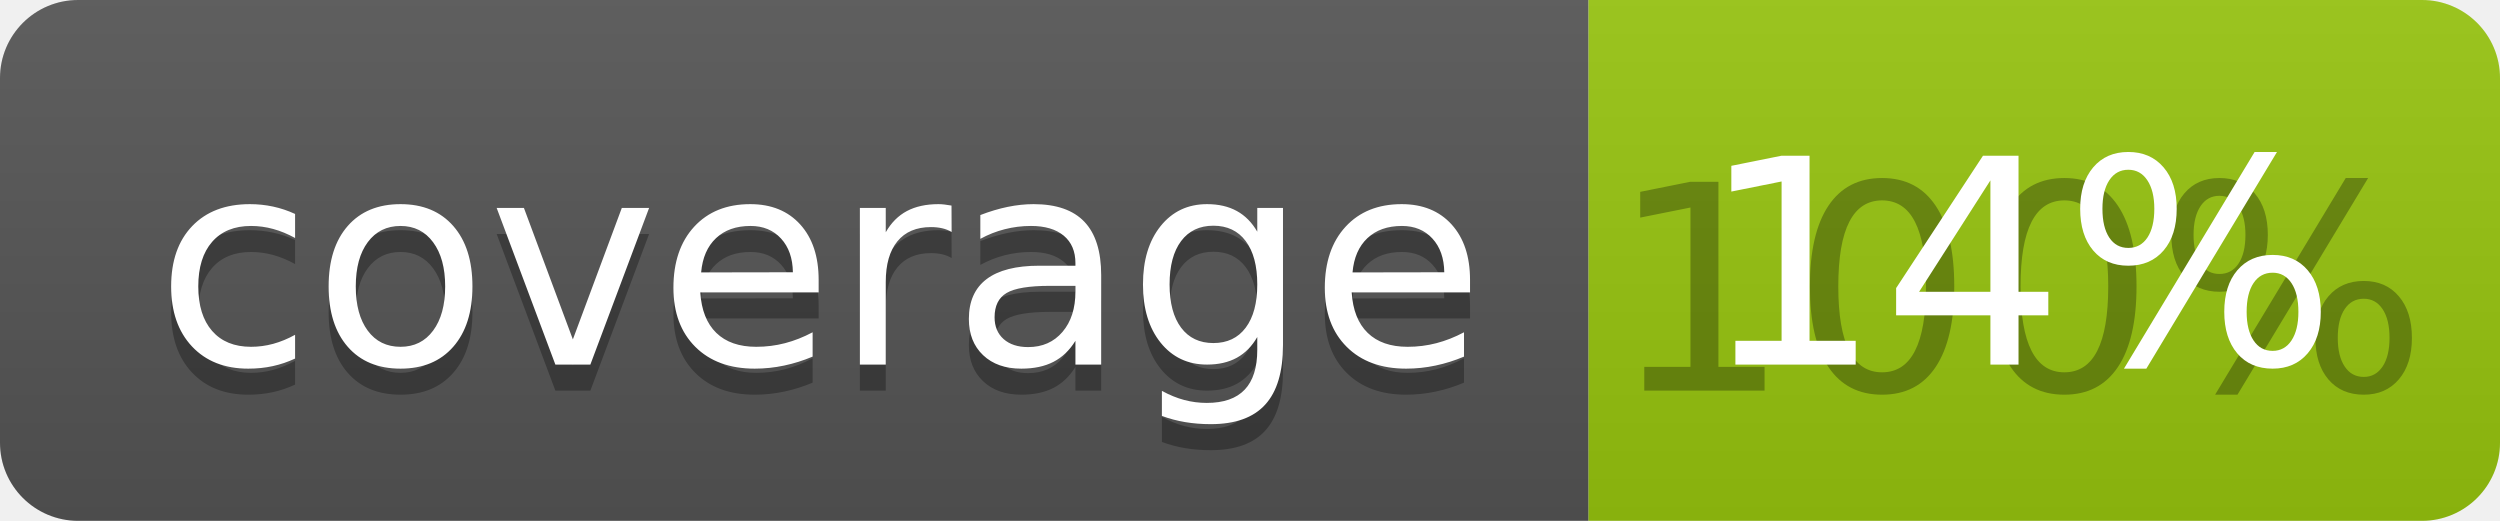
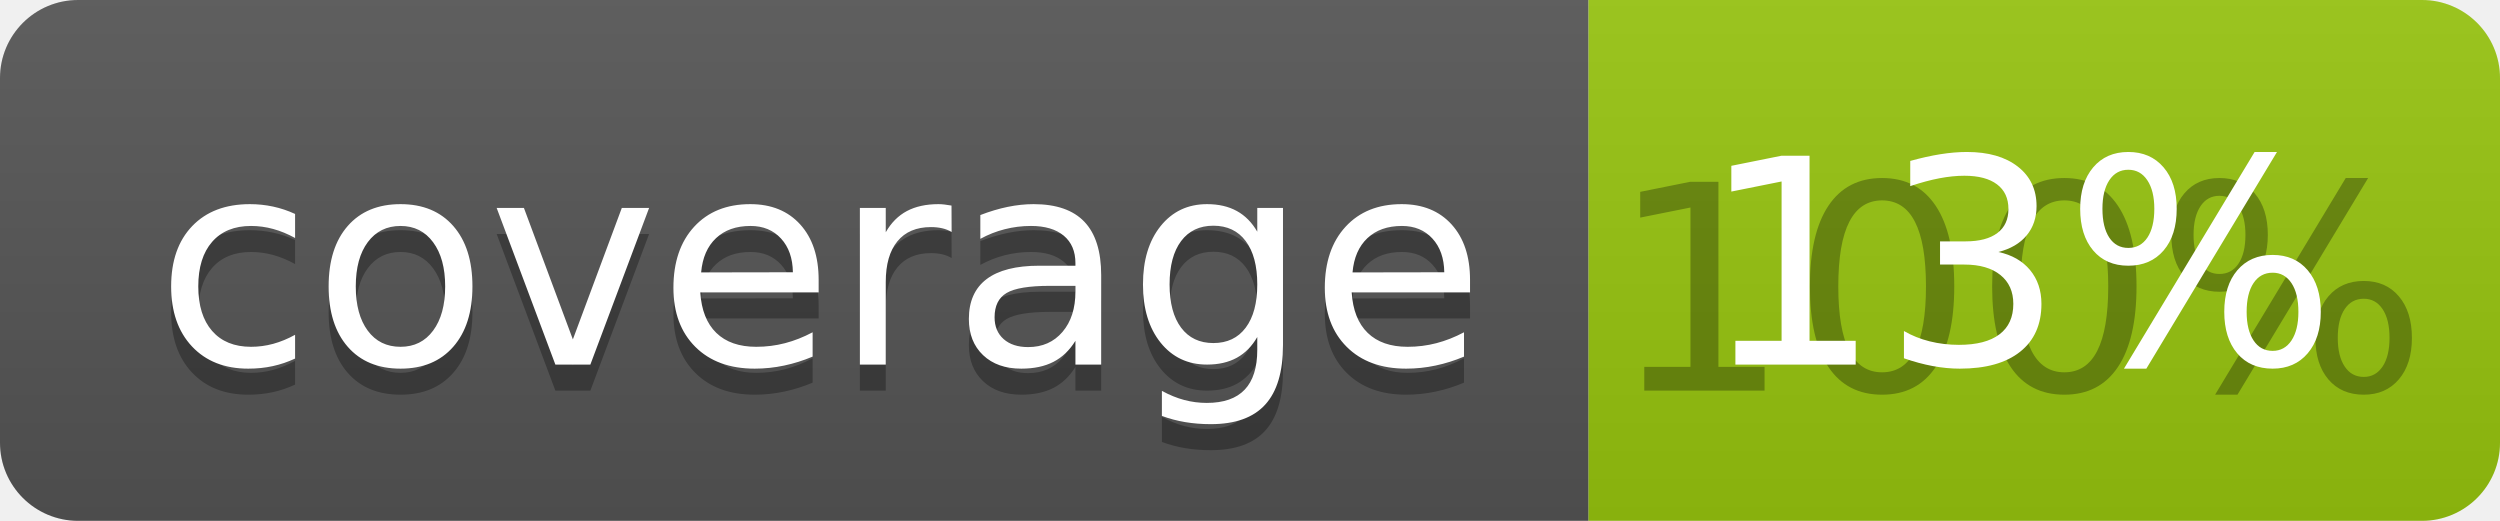
<svg xmlns="http://www.w3.org/2000/svg" width="96" height="20">
  <linearGradient id="b" x2="0" y2="100%">
    <stop offset="0" stop-color="#bbb" stop-opacity=".1" />
    <stop offset="1" stop-opacity=".1" />
  </linearGradient>
  <clipPath id="a">
    <rect width="96" height="20" rx="3" fill="#fff" />
  </clipPath>
  <g clip-path="url(#a)">
    <path fill="#555" d="M0 0h61v20H0z" />
    <path fill="#97C50F" d="M61 0h35v20H61z" />
    <path fill="url(#b)" d="M0 0h96v20H0z" />
  </g>
  <g fill="#fff" text-anchor="middle" font-family="DejaVu Sans,Verdana,Geneva,sans-serif" font-size="110">
    <text x="315" y="150" fill="#010101" fill-opacity=".3" transform="scale(.1)" textLength="510">coverage</text>
    <text x="315" y="140" transform="scale(.1)" textLength="510">coverage</text>
    <text x="775" y="150" fill="#010101" fill-opacity=".3" transform="scale(.1)" textLength="250">100%</text>
-     <text x="775" y="140" transform="scale(.1)" textLength="250">14%</text>
+     <text x="775" y="140" transform="scale(.1)" textLength="250">13%</text>
  </g>
</svg>
